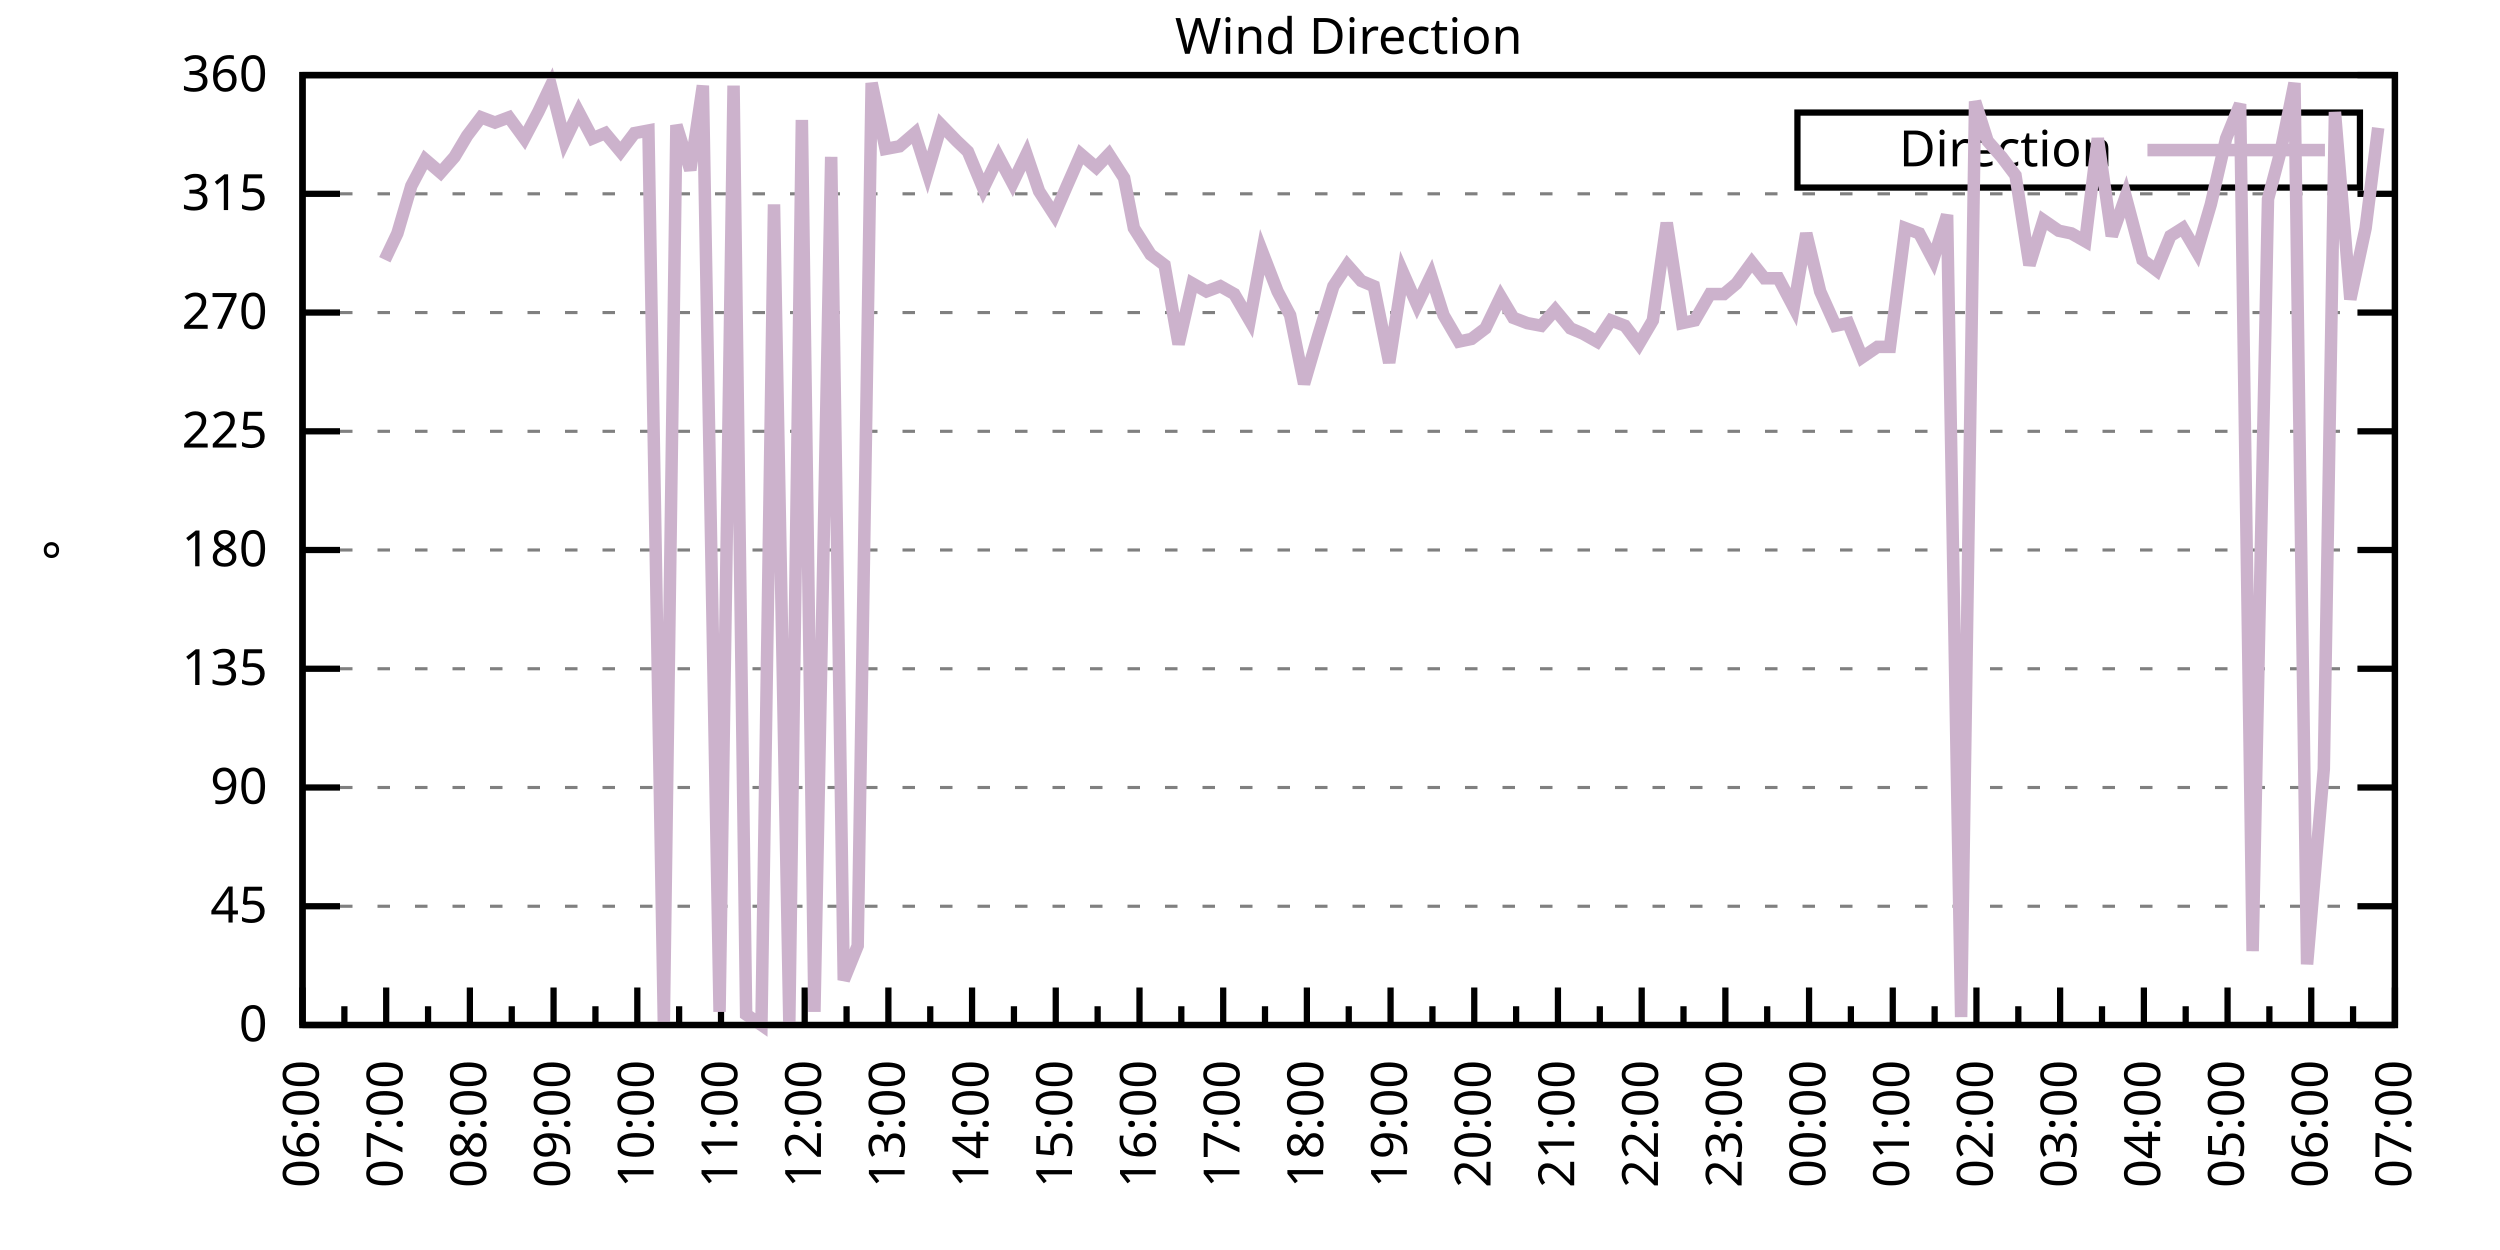
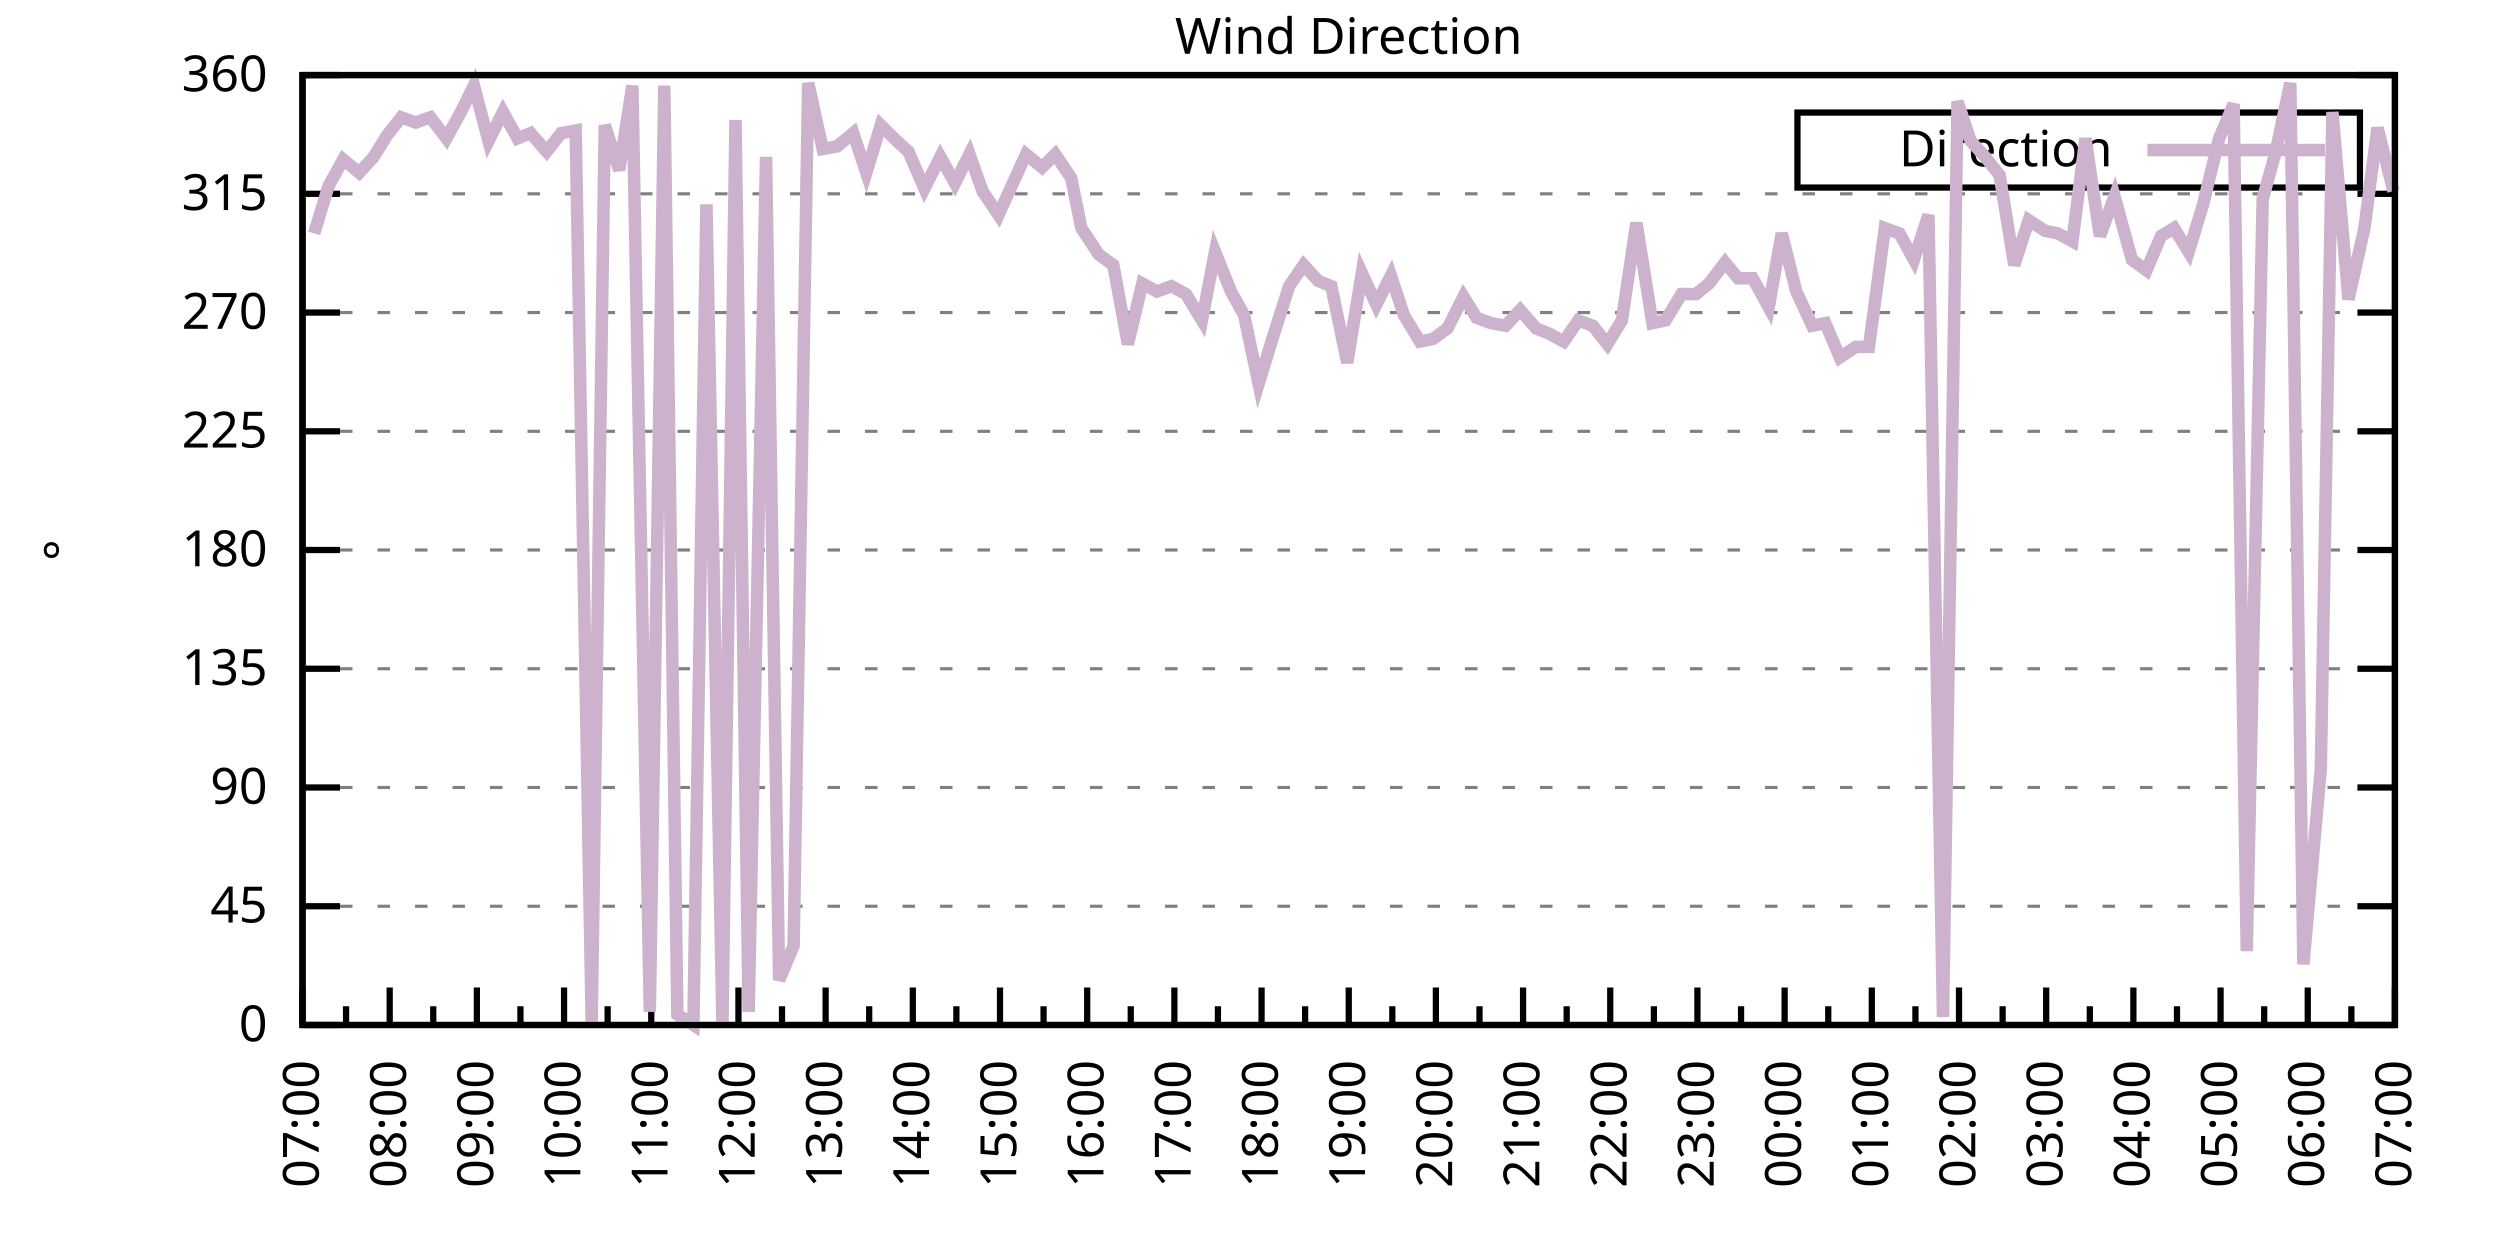
<svg xmlns="http://www.w3.org/2000/svg" xmlns:xlink="http://www.w3.org/1999/xlink" width="400" height="200" viewBox="0 0 400 200">
  <g id="gnuplot_canvas">
    <rect x="0" y="0" width="400" height="200" fill="none" />
    <defs>
      <circle id="gpDot" r="0.5" stroke-width="0.5" stroke="currentColor" />
      <path id="gpPt0" stroke-width="0.333" stroke="currentColor" d="M-1,0 h2 M0,-1 v2" />
      <path id="gpPt1" stroke-width="0.333" stroke="currentColor" d="M-1,-1 L1,1 M1,-1 L-1,1" />
      <path id="gpPt2" stroke-width="0.333" stroke="currentColor" d="M-1,0 L1,0 M0,-1 L0,1 M-1,-1 L1,1 M-1,1 L1,-1" />
      <rect id="gpPt3" stroke-width="0.333" stroke="currentColor" x="-1" y="-1" width="2" height="2" />
      <rect id="gpPt4" stroke-width="0.333" stroke="currentColor" fill="currentColor" x="-1" y="-1" width="2" height="2" />
      <circle id="gpPt5" stroke-width="0.333" stroke="currentColor" cx="0" cy="0" r="1" />
      <use xlink:href="#gpPt5" id="gpPt6" fill="currentColor" stroke="none" />
      <path id="gpPt7" stroke-width="0.333" stroke="currentColor" d="M0,-1.33 L-1.33,0.67 L1.33,0.67 z" />
      <use xlink:href="#gpPt7" id="gpPt8" fill="currentColor" stroke="none" />
      <use xlink:href="#gpPt7" id="gpPt9" stroke="currentColor" transform="rotate(180)" />
      <use xlink:href="#gpPt9" id="gpPt10" fill="currentColor" stroke="none" />
      <use xlink:href="#gpPt3" id="gpPt11" stroke="currentColor" transform="rotate(45)" />
      <use xlink:href="#gpPt11" id="gpPt12" fill="currentColor" stroke="none" />
      <path id="gpPt13" stroke-width="0.333" stroke="currentColor" d="M0,1.330 L1.265,0.411 L0.782,-1.067 L-0.782,-1.076 L-1.265,0.411 z" />
      <use xlink:href="#gpPt13" id="gpPt14" fill="currentColor" stroke="none" />
      <filter id="textbox" filterUnits="objectBoundingBox" x="0" y="0" height="1" width="1">
        <feFlood flood-color="white" flood-opacity="1" result="bgnd" />
        <feComposite in="SourceGraphic" in2="bgnd" operator="atop" />
      </filter>
      <filter id="greybox" filterUnits="objectBoundingBox" x="0" y="0" height="1" width="1">
        <feFlood flood-color="lightgrey" flood-opacity="1" result="grey" />
        <feComposite in="SourceGraphic" in2="grey" operator="atop" />
      </filter>
    </defs>
    <g fill="none" color="white" stroke="currentColor" stroke-width="1.00" stroke-linecap="butt" stroke-linejoin="miter">
</g>
    <g fill="none" color="black" stroke="currentColor" stroke-width="1.00" stroke-linecap="butt" stroke-linejoin="miter">
      <g stroke="none" shape-rendering="crispEdges">
        <polygon fill="rgb(255, 255, 255)" points="48.40,164.00 383.18,164.00 383.18,12.02 48.40,12.02 " />
      </g>
    </g>
    <g fill="none" color="black" stroke="currentColor" stroke-width="1.00" stroke-linecap="butt" stroke-linejoin="miter">
</g>
    <g fill="none" color="black" stroke="black" stroke-width="0.50" stroke-linecap="butt" stroke-linejoin="miter">
</g>
    <g fill="none" color="gray" stroke="currentColor" stroke-width="0.50" stroke-linecap="butt" stroke-linejoin="miter">
      <path stroke="gray" stroke-dasharray="2,4" class="gridline" d="M48.40,164.00 L383.19,164.00  " />
    </g>
    <g fill="none" color="gray" stroke="gray" stroke-width="1.00" stroke-linecap="butt" stroke-linejoin="miter">
</g>
    <g fill="none" color="black" stroke="currentColor" stroke-width="1.00" stroke-linecap="butt" stroke-linejoin="miter">
      <path stroke="black" d="M48.40,164.00 L54.40,164.00 M383.19,164.00 L377.19,164.00  " />
      <g transform="translate(42.80,166.60)" stroke="none" fill="black" font-family="Sans" font-size="8.00" text-anchor="end">
        <text>
          <tspan font-family="Sans"> 0</tspan>
        </text>
      </g>
    </g>
    <g fill="none" color="black" stroke="currentColor" stroke-width="1.00" stroke-linecap="butt" stroke-linejoin="miter">
</g>
    <g fill="none" color="black" stroke="black" stroke-width="0.50" stroke-linecap="butt" stroke-linejoin="miter">
</g>
    <g fill="none" color="gray" stroke="currentColor" stroke-width="0.50" stroke-linecap="butt" stroke-linejoin="miter">
      <path stroke="gray" stroke-dasharray="2,4" class="gridline" d="M48.40,145.00 L383.19,145.00  " />
    </g>
    <g fill="none" color="gray" stroke="gray" stroke-width="1.00" stroke-linecap="butt" stroke-linejoin="miter">
</g>
    <g fill="none" color="black" stroke="currentColor" stroke-width="1.00" stroke-linecap="butt" stroke-linejoin="miter">
      <path stroke="black" d="M48.40,145.00 L54.40,145.00 M383.19,145.00 L377.19,145.00  " />
      <g transform="translate(42.80,147.60)" stroke="none" fill="black" font-family="Sans" font-size="8.00" text-anchor="end">
        <text>
          <tspan font-family="Sans"> 45</tspan>
        </text>
      </g>
    </g>
    <g fill="none" color="black" stroke="currentColor" stroke-width="1.00" stroke-linecap="butt" stroke-linejoin="miter">
</g>
    <g fill="none" color="black" stroke="black" stroke-width="0.50" stroke-linecap="butt" stroke-linejoin="miter">
</g>
    <g fill="none" color="gray" stroke="currentColor" stroke-width="0.50" stroke-linecap="butt" stroke-linejoin="miter">
      <path stroke="gray" stroke-dasharray="2,4" class="gridline" d="M48.40,126.00 L383.19,126.00  " />
    </g>
    <g fill="none" color="gray" stroke="gray" stroke-width="1.00" stroke-linecap="butt" stroke-linejoin="miter">
</g>
    <g fill="none" color="black" stroke="currentColor" stroke-width="1.00" stroke-linecap="butt" stroke-linejoin="miter">
      <path stroke="black" d="M48.40,126.00 L54.40,126.00 M383.19,126.00 L377.19,126.00  " />
      <g transform="translate(42.80,128.60)" stroke="none" fill="black" font-family="Sans" font-size="8.00" text-anchor="end">
        <text>
          <tspan font-family="Sans"> 90</tspan>
        </text>
      </g>
    </g>
    <g fill="none" color="black" stroke="currentColor" stroke-width="1.00" stroke-linecap="butt" stroke-linejoin="miter">
</g>
    <g fill="none" color="black" stroke="black" stroke-width="0.50" stroke-linecap="butt" stroke-linejoin="miter">
</g>
    <g fill="none" color="gray" stroke="currentColor" stroke-width="0.50" stroke-linecap="butt" stroke-linejoin="miter">
      <path stroke="gray" stroke-dasharray="2,4" class="gridline" d="M48.40,107.00 L383.19,107.00  " />
    </g>
    <g fill="none" color="gray" stroke="gray" stroke-width="1.00" stroke-linecap="butt" stroke-linejoin="miter">
</g>
    <g fill="none" color="black" stroke="currentColor" stroke-width="1.00" stroke-linecap="butt" stroke-linejoin="miter">
      <path stroke="black" d="M48.40,107.00 L54.40,107.00 M383.19,107.00 L377.19,107.00  " />
      <g transform="translate(42.80,109.60)" stroke="none" fill="black" font-family="Sans" font-size="8.00" text-anchor="end">
        <text>
          <tspan font-family="Sans"> 135</tspan>
        </text>
      </g>
    </g>
    <g fill="none" color="black" stroke="currentColor" stroke-width="1.00" stroke-linecap="butt" stroke-linejoin="miter">
</g>
    <g fill="none" color="black" stroke="black" stroke-width="0.50" stroke-linecap="butt" stroke-linejoin="miter">
</g>
    <g fill="none" color="gray" stroke="currentColor" stroke-width="0.50" stroke-linecap="butt" stroke-linejoin="miter">
      <path stroke="gray" stroke-dasharray="2,4" class="gridline" d="M48.40,88.00 L383.19,88.00  " />
    </g>
    <g fill="none" color="gray" stroke="gray" stroke-width="1.00" stroke-linecap="butt" stroke-linejoin="miter">
</g>
    <g fill="none" color="black" stroke="currentColor" stroke-width="1.00" stroke-linecap="butt" stroke-linejoin="miter">
      <path stroke="black" d="M48.40,88.00 L54.40,88.00 M383.19,88.00 L377.19,88.00  " />
      <g transform="translate(42.80,90.60)" stroke="none" fill="black" font-family="Sans" font-size="8.00" text-anchor="end">
        <text>
          <tspan font-family="Sans"> 180</tspan>
        </text>
      </g>
    </g>
    <g fill="none" color="black" stroke="currentColor" stroke-width="1.00" stroke-linecap="butt" stroke-linejoin="miter">
</g>
    <g fill="none" color="black" stroke="black" stroke-width="0.50" stroke-linecap="butt" stroke-linejoin="miter">
</g>
    <g fill="none" color="gray" stroke="currentColor" stroke-width="0.50" stroke-linecap="butt" stroke-linejoin="miter">
      <path stroke="gray" stroke-dasharray="2,4" class="gridline" d="M48.40,69.01 L383.19,69.01  " />
    </g>
    <g fill="none" color="gray" stroke="gray" stroke-width="1.00" stroke-linecap="butt" stroke-linejoin="miter">
</g>
    <g fill="none" color="black" stroke="currentColor" stroke-width="1.00" stroke-linecap="butt" stroke-linejoin="miter">
      <path stroke="black" d="M48.40,69.01 L54.40,69.01 M383.19,69.01 L377.19,69.01  " />
      <g transform="translate(42.80,71.61)" stroke="none" fill="black" font-family="Sans" font-size="8.00" text-anchor="end">
        <text>
          <tspan font-family="Sans"> 225</tspan>
        </text>
      </g>
    </g>
    <g fill="none" color="black" stroke="currentColor" stroke-width="1.00" stroke-linecap="butt" stroke-linejoin="miter">
</g>
    <g fill="none" color="black" stroke="black" stroke-width="0.50" stroke-linecap="butt" stroke-linejoin="miter">
</g>
    <g fill="none" color="gray" stroke="currentColor" stroke-width="0.50" stroke-linecap="butt" stroke-linejoin="miter">
      <path stroke="gray" stroke-dasharray="2,4" class="gridline" d="M48.40,50.01 L383.19,50.01  " />
    </g>
    <g fill="none" color="gray" stroke="gray" stroke-width="1.00" stroke-linecap="butt" stroke-linejoin="miter">
</g>
    <g fill="none" color="black" stroke="currentColor" stroke-width="1.00" stroke-linecap="butt" stroke-linejoin="miter">
      <path stroke="black" d="M48.40,50.01 L54.40,50.01 M383.19,50.01 L377.19,50.01  " />
      <g transform="translate(42.80,52.61)" stroke="none" fill="black" font-family="Sans" font-size="8.00" text-anchor="end">
        <text>
          <tspan font-family="Sans"> 270</tspan>
        </text>
      </g>
    </g>
    <g fill="none" color="black" stroke="currentColor" stroke-width="1.00" stroke-linecap="butt" stroke-linejoin="miter">
</g>
    <g fill="none" color="black" stroke="black" stroke-width="0.50" stroke-linecap="butt" stroke-linejoin="miter">
</g>
    <g fill="none" color="gray" stroke="currentColor" stroke-width="0.50" stroke-linecap="butt" stroke-linejoin="miter">
      <path stroke="gray" stroke-dasharray="2,4" class="gridline" d="M48.40,31.01 L383.19,31.01  " />
    </g>
    <g fill="none" color="gray" stroke="gray" stroke-width="1.00" stroke-linecap="butt" stroke-linejoin="miter">
</g>
    <g fill="none" color="black" stroke="currentColor" stroke-width="1.00" stroke-linecap="butt" stroke-linejoin="miter">
      <path stroke="black" d="M48.40,31.01 L54.40,31.01 M383.19,31.01 L377.19,31.01  " />
      <g transform="translate(42.80,33.61)" stroke="none" fill="black" font-family="Sans" font-size="8.00" text-anchor="end">
        <text>
          <tspan font-family="Sans"> 315</tspan>
        </text>
      </g>
    </g>
    <g fill="none" color="black" stroke="currentColor" stroke-width="1.00" stroke-linecap="butt" stroke-linejoin="miter">
</g>
    <g fill="none" color="black" stroke="black" stroke-width="0.50" stroke-linecap="butt" stroke-linejoin="miter">
</g>
    <g fill="none" color="gray" stroke="currentColor" stroke-width="0.50" stroke-linecap="butt" stroke-linejoin="miter">
      <path stroke="gray" stroke-dasharray="2,4" class="gridline" d="M48.40,12.01 L383.19,12.01  " />
    </g>
    <g fill="none" color="gray" stroke="gray" stroke-width="1.00" stroke-linecap="butt" stroke-linejoin="miter">
</g>
    <g fill="none" color="black" stroke="currentColor" stroke-width="1.00" stroke-linecap="butt" stroke-linejoin="miter">
      <path stroke="black" d="M48.40,12.01 L54.40,12.01 M383.19,12.01 L377.19,12.01  " />
      <g transform="translate(42.80,14.61)" stroke="none" fill="black" font-family="Sans" font-size="8.00" text-anchor="end">
        <text>
          <tspan font-family="Sans"> 360</tspan>
        </text>
      </g>
    </g>
    <g fill="none" color="black" stroke="currentColor" stroke-width="1.00" stroke-linecap="butt" stroke-linejoin="miter">
      <path stroke="black" d="M48.40,164.00 L48.40,158.00  " />
      <g transform="translate(51.00,169.60) rotate(270)" stroke="none" fill="black" font-family="Sans" font-size="8.00" text-anchor="end">
        <text>
+           <tspan font-family="Sans">07:00</tspan>
+         </text>
+       </g>
+     </g>
+     <g fill="none" color="black" stroke="currentColor" stroke-width="1.00" stroke-linecap="butt" stroke-linejoin="miter">
+       <path stroke="black" d="M55.37,164.00 L55.37,161.00 M62.35,164.00 L62.35,158.00  " />
+       <g transform="translate(64.95,169.60) rotate(270)" stroke="none" fill="black" font-family="Sans" font-size="8.00" text-anchor="end">
+         <text>
+           <tspan font-family="Sans">08:00</tspan>
+         </text>
+       </g>
+     </g>
+     <g fill="none" color="black" stroke="currentColor" stroke-width="1.00" stroke-linecap="butt" stroke-linejoin="miter">
+       <path stroke="black" d="M69.32,164.00 L69.32,161.00 M76.30,164.00 L76.30,158.00  " />
+       <g transform="translate(78.90,169.60) rotate(270)" stroke="none" fill="black" font-family="Sans" font-size="8.00" text-anchor="end">
+         <text>
+           <tspan font-family="Sans">09:00</tspan>
+         </text>
+       </g>
+     </g>
+     <g fill="none" color="black" stroke="currentColor" stroke-width="1.00" stroke-linecap="butt" stroke-linejoin="miter">
+       <path stroke="black" d="M83.27,164.00 L83.27,161.00 M90.25,164.00 L90.25,158.00  " />
+       <g transform="translate(92.85,169.60) rotate(270)" stroke="none" fill="black" font-family="Sans" font-size="8.00" text-anchor="end">
+         <text>
+           <tspan font-family="Sans">10:00</tspan>
+         </text>
+       </g>
+     </g>
+     <g fill="none" color="black" stroke="currentColor" stroke-width="1.00" stroke-linecap="butt" stroke-linejoin="miter">
+       <path stroke="black" d="M97.22,164.00 L97.22,161.00 M104.20,164.00 L104.20,158.00  " />
+       <g transform="translate(106.80,169.60) rotate(270)" stroke="none" fill="black" font-family="Sans" font-size="8.00" text-anchor="end">
+         <text>
+           <tspan font-family="Sans">11:00</tspan>
+         </text>
+       </g>
+     </g>
+     <g fill="none" color="black" stroke="currentColor" stroke-width="1.00" stroke-linecap="butt" stroke-linejoin="miter">
+       <path stroke="black" d="M111.17,164.00 L111.17,161.00 M118.15,164.00 L118.15,158.00  " />
+       <g transform="translate(120.75,169.60) rotate(270)" stroke="none" fill="black" font-family="Sans" font-size="8.00" text-anchor="end">
+         <text>
+           <tspan font-family="Sans">12:00</tspan>
+         </text>
+       </g>
+     </g>
+     <g fill="none" color="black" stroke="currentColor" stroke-width="1.00" stroke-linecap="butt" stroke-linejoin="miter">
+       <path stroke="black" d="M125.12,164.00 L125.12,161.00 M132.10,164.00 L132.10,158.00  " />
+       <g transform="translate(134.70,169.60) rotate(270)" stroke="none" fill="black" font-family="Sans" font-size="8.00" text-anchor="end">
+         <text>
+           <tspan font-family="Sans">13:00</tspan>
+         </text>
+       </g>
+     </g>
+     <g fill="none" color="black" stroke="currentColor" stroke-width="1.00" stroke-linecap="butt" stroke-linejoin="miter">
+       <path stroke="black" d="M139.07,164.00 L139.07,161.00 M146.05,164.00 L146.05,158.00  " />
+       <g transform="translate(148.65,169.60) rotate(270)" stroke="none" fill="black" font-family="Sans" font-size="8.00" text-anchor="end">
+         <text>
+           <tspan font-family="Sans">14:00</tspan>
+         </text>
+       </g>
+     </g>
+     <g fill="none" color="black" stroke="currentColor" stroke-width="1.00" stroke-linecap="butt" stroke-linejoin="miter">
+       <path stroke="black" d="M153.02,164.00 L153.02,161.00 M160.00,164.00 L160.00,158.00  " />
+       <g transform="translate(162.60,169.60) rotate(270)" stroke="none" fill="black" font-family="Sans" font-size="8.00" text-anchor="end">
+         <text>
+           <tspan font-family="Sans">15:00</tspan>
+         </text>
+       </g>
+     </g>
+     <g fill="none" color="black" stroke="currentColor" stroke-width="1.00" stroke-linecap="butt" stroke-linejoin="miter">
+       <path stroke="black" d="M166.97,164.00 L166.97,161.00 M173.95,164.00 L173.95,158.00  " />
+       <g transform="translate(176.55,169.60) rotate(270)" stroke="none" fill="black" font-family="Sans" font-size="8.00" text-anchor="end">
+         <text>
+           <tspan font-family="Sans">16:00</tspan>
+         </text>
+       </g>
+     </g>
+     <g fill="none" color="black" stroke="currentColor" stroke-width="1.00" stroke-linecap="butt" stroke-linejoin="miter">
+       <path stroke="black" d="M180.92,164.00 L180.92,161.00 M187.90,164.00 L187.90,158.00  " />
+       <g transform="translate(190.50,169.60) rotate(270)" stroke="none" fill="black" font-family="Sans" font-size="8.00" text-anchor="end">
+         <text>
+           <tspan font-family="Sans">17:00</tspan>
+         </text>
+       </g>
+     </g>
+     <g fill="none" color="black" stroke="currentColor" stroke-width="1.00" stroke-linecap="butt" stroke-linejoin="miter">
+       <path stroke="black" d="M194.87,164.00 L194.87,161.00 M201.85,164.00 L201.85,158.00  " />
+       <g transform="translate(204.45,169.60) rotate(270)" stroke="none" fill="black" font-family="Sans" font-size="8.00" text-anchor="end">
+         <text>
+           <tspan font-family="Sans">18:00</tspan>
+         </text>
+       </g>
+     </g>
+     <g fill="none" color="black" stroke="currentColor" stroke-width="1.00" stroke-linecap="butt" stroke-linejoin="miter">
+       <path stroke="black" d="M208.82,164.00 L208.82,161.00 M215.80,164.00 L215.80,158.00  " />
+       <g transform="translate(218.40,169.60) rotate(270)" stroke="none" fill="black" font-family="Sans" font-size="8.00" text-anchor="end">
+         <text>
+           <tspan font-family="Sans">19:00</tspan>
+         </text>
+       </g>
+     </g>
+     <g fill="none" color="black" stroke="currentColor" stroke-width="1.00" stroke-linecap="butt" stroke-linejoin="miter">
+       <path stroke="black" d="M222.77,164.00 L222.77,161.00 M229.74,164.00 L229.74,158.00  " />
+       <g transform="translate(232.34,169.60) rotate(270)" stroke="none" fill="black" font-family="Sans" font-size="8.00" text-anchor="end">
+         <text>
+           <tspan font-family="Sans">20:00</tspan>
+         </text>
+       </g>
+     </g>
+     <g fill="none" color="black" stroke="currentColor" stroke-width="1.00" stroke-linecap="butt" stroke-linejoin="miter">
+       <path stroke="black" d="M236.72,164.00 L236.72,161.00 M243.69,164.00 L243.69,158.00  " />
+       <g transform="translate(246.29,169.60) rotate(270)" stroke="none" fill="black" font-family="Sans" font-size="8.00" text-anchor="end">
+         <text>
+           <tspan font-family="Sans">21:00</tspan>
+         </text>
+       </g>
+     </g>
+     <g fill="none" color="black" stroke="currentColor" stroke-width="1.00" stroke-linecap="butt" stroke-linejoin="miter">
+       <path stroke="black" d="M250.67,164.00 L250.67,161.00 M257.64,164.00 L257.64,158.00  " />
+       <g transform="translate(260.24,169.60) rotate(270)" stroke="none" fill="black" font-family="Sans" font-size="8.00" text-anchor="end">
+         <text>
+           <tspan font-family="Sans">22:00</tspan>
+         </text>
+       </g>
+     </g>
+     <g fill="none" color="black" stroke="currentColor" stroke-width="1.00" stroke-linecap="butt" stroke-linejoin="miter">
+       <path stroke="black" d="M264.62,164.00 L264.62,161.00 M271.59,164.00 L271.59,158.00  " />
+       <g transform="translate(274.19,169.60) rotate(270)" stroke="none" fill="black" font-family="Sans" font-size="8.00" text-anchor="end">
+         <text>
+           <tspan font-family="Sans">23:00</tspan>
+         </text>
+       </g>
+     </g>
+     <g fill="none" color="black" stroke="currentColor" stroke-width="1.00" stroke-linecap="butt" stroke-linejoin="miter">
+       <path stroke="black" d="M278.57,164.00 L278.57,161.00 M285.54,164.00 L285.54,158.00  " />
+       <g transform="translate(288.14,169.60) rotate(270)" stroke="none" fill="black" font-family="Sans" font-size="8.00" text-anchor="end">
+         <text>
+           <tspan font-family="Sans">00:00</tspan>
+         </text>
+       </g>
+     </g>
+     <g fill="none" color="black" stroke="currentColor" stroke-width="1.00" stroke-linecap="butt" stroke-linejoin="miter">
+       <path stroke="black" d="M292.52,164.00 L292.52,161.00 M299.49,164.00 L299.49,158.00  " />
+       <g transform="translate(302.09,169.60) rotate(270)" stroke="none" fill="black" font-family="Sans" font-size="8.00" text-anchor="end">
+         <text>
+           <tspan font-family="Sans">01:00</tspan>
+         </text>
+       </g>
+     </g>
+     <g fill="none" color="black" stroke="currentColor" stroke-width="1.00" stroke-linecap="butt" stroke-linejoin="miter">
+       <path stroke="black" d="M306.47,164.00 L306.47,161.00 M313.44,164.00 L313.44,158.00  " />
+       <g transform="translate(316.04,169.60) rotate(270)" stroke="none" fill="black" font-family="Sans" font-size="8.00" text-anchor="end">
+         <text>
+           <tspan font-family="Sans">02:00</tspan>
+         </text>
+       </g>
+     </g>
+     <g fill="none" color="black" stroke="currentColor" stroke-width="1.00" stroke-linecap="butt" stroke-linejoin="miter">
+       <path stroke="black" d="M320.42,164.00 L320.42,161.00 M327.39,164.00 L327.39,158.00  " />
+       <g transform="translate(329.99,169.60) rotate(270)" stroke="none" fill="black" font-family="Sans" font-size="8.00" text-anchor="end">
+         <text>
+           <tspan font-family="Sans">03:00</tspan>
+         </text>
+       </g>
+     </g>
+     <g fill="none" color="black" stroke="currentColor" stroke-width="1.00" stroke-linecap="butt" stroke-linejoin="miter">
+       <path stroke="black" d="M334.37,164.00 L334.37,161.00 M341.34,164.00 L341.34,158.00  " />
+       <g transform="translate(343.94,169.60) rotate(270)" stroke="none" fill="black" font-family="Sans" font-size="8.00" text-anchor="end">
+         <text>
+           <tspan font-family="Sans">04:00</tspan>
+         </text>
+       </g>
+     </g>
+     <g fill="none" color="black" stroke="currentColor" stroke-width="1.00" stroke-linecap="butt" stroke-linejoin="miter">
+       <path stroke="black" d="M348.32,164.00 L348.32,161.00 M355.29,164.00 L355.29,158.00  " />
+       <g transform="translate(357.89,169.60) rotate(270)" stroke="none" fill="black" font-family="Sans" font-size="8.00" text-anchor="end">
+         <text>
+           <tspan font-family="Sans">05:00</tspan>
+         </text>
+       </g>
+     </g>
+     <g fill="none" color="black" stroke="currentColor" stroke-width="1.00" stroke-linecap="butt" stroke-linejoin="miter">
+       <path stroke="black" d="M362.27,164.00 L362.27,161.00 M369.24,164.00 L369.24,158.00  " />
+       <g transform="translate(371.84,169.60) rotate(270)" stroke="none" fill="black" font-family="Sans" font-size="8.00" text-anchor="end">
+         <text>
          <tspan font-family="Sans">06:00</tspan>
        </text>
      </g>
    </g>
    <g fill="none" color="black" stroke="currentColor" stroke-width="1.00" stroke-linecap="butt" stroke-linejoin="miter">
-       <path stroke="black" d="M55.10,164.00 L55.10,161.00 M61.79,164.00 L61.79,158.00  " />
-       <g transform="translate(64.39,169.60) rotate(270)" stroke="none" fill="black" font-family="Sans" font-size="8.00" text-anchor="end">
-         <text>
-           <tspan font-family="Sans">07:00</tspan>
-         </text>
-       </g>
-     </g>
-     <g fill="none" color="black" stroke="currentColor" stroke-width="1.00" stroke-linecap="butt" stroke-linejoin="miter">
-       <path stroke="black" d="M68.49,164.00 L68.49,161.00 M75.18,164.00 L75.18,158.00  " />
-       <g transform="translate(77.78,169.60) rotate(270)" stroke="none" fill="black" font-family="Sans" font-size="8.00" text-anchor="end">
-         <text>
-           <tspan font-family="Sans">08:00</tspan>
-         </text>
-       </g>
-     </g>
-     <g fill="none" color="black" stroke="currentColor" stroke-width="1.00" stroke-linecap="butt" stroke-linejoin="miter">
-       <path stroke="black" d="M81.88,164.00 L81.88,161.00 M88.57,164.00 L88.57,158.00  " />
-       <g transform="translate(91.17,169.60) rotate(270)" stroke="none" fill="black" font-family="Sans" font-size="8.00" text-anchor="end">
-         <text>
-           <tspan font-family="Sans">09:00</tspan>
-         </text>
-       </g>
-     </g>
-     <g fill="none" color="black" stroke="currentColor" stroke-width="1.00" stroke-linecap="butt" stroke-linejoin="miter">
-       <path stroke="black" d="M95.27,164.00 L95.27,161.00 M101.97,164.00 L101.97,158.00  " />
-       <g transform="translate(104.57,169.60) rotate(270)" stroke="none" fill="black" font-family="Sans" font-size="8.00" text-anchor="end">
-         <text>
-           <tspan font-family="Sans">10:00</tspan>
-         </text>
-       </g>
-     </g>
-     <g fill="none" color="black" stroke="currentColor" stroke-width="1.00" stroke-linecap="butt" stroke-linejoin="miter">
-       <path stroke="black" d="M108.66,164.00 L108.66,161.00 M115.36,164.00 L115.36,158.00  " />
-       <g transform="translate(117.96,169.60) rotate(270)" stroke="none" fill="black" font-family="Sans" font-size="8.00" text-anchor="end">
-         <text>
-           <tspan font-family="Sans">11:00</tspan>
-         </text>
-       </g>
-     </g>
-     <g fill="none" color="black" stroke="currentColor" stroke-width="1.00" stroke-linecap="butt" stroke-linejoin="miter">
-       <path stroke="black" d="M122.05,164.00 L122.05,161.00 M128.75,164.00 L128.75,158.00  " />
-       <g transform="translate(131.35,169.60) rotate(270)" stroke="none" fill="black" font-family="Sans" font-size="8.00" text-anchor="end">
-         <text>
-           <tspan font-family="Sans">12:00</tspan>
-         </text>
-       </g>
-     </g>
-     <g fill="none" color="black" stroke="currentColor" stroke-width="1.00" stroke-linecap="butt" stroke-linejoin="miter">
-       <path stroke="black" d="M135.45,164.00 L135.45,161.00 M142.14,164.00 L142.14,158.00  " />
-       <g transform="translate(144.74,169.60) rotate(270)" stroke="none" fill="black" font-family="Sans" font-size="8.00" text-anchor="end">
-         <text>
-           <tspan font-family="Sans">13:00</tspan>
-         </text>
-       </g>
-     </g>
-     <g fill="none" color="black" stroke="currentColor" stroke-width="1.00" stroke-linecap="butt" stroke-linejoin="miter">
-       <path stroke="black" d="M148.84,164.00 L148.84,161.00 M155.53,164.00 L155.53,158.00  " />
-       <g transform="translate(158.13,169.60) rotate(270)" stroke="none" fill="black" font-family="Sans" font-size="8.00" text-anchor="end">
-         <text>
-           <tspan font-family="Sans">14:00</tspan>
-         </text>
-       </g>
-     </g>
-     <g fill="none" color="black" stroke="currentColor" stroke-width="1.00" stroke-linecap="butt" stroke-linejoin="miter">
-       <path stroke="black" d="M162.23,164.00 L162.23,161.00 M168.92,164.00 L168.92,158.00  " />
-       <g transform="translate(171.52,169.60) rotate(270)" stroke="none" fill="black" font-family="Sans" font-size="8.00" text-anchor="end">
-         <text>
-           <tspan font-family="Sans">15:00</tspan>
-         </text>
-       </g>
-     </g>
-     <g fill="none" color="black" stroke="currentColor" stroke-width="1.00" stroke-linecap="butt" stroke-linejoin="miter">
-       <path stroke="black" d="M175.62,164.00 L175.62,161.00 M182.32,164.00 L182.32,158.00  " />
-       <g transform="translate(184.92,169.60) rotate(270)" stroke="none" fill="black" font-family="Sans" font-size="8.00" text-anchor="end">
-         <text>
-           <tspan font-family="Sans">16:00</tspan>
-         </text>
-       </g>
-     </g>
-     <g fill="none" color="black" stroke="currentColor" stroke-width="1.00" stroke-linecap="butt" stroke-linejoin="miter">
-       <path stroke="black" d="M189.01,164.00 L189.01,161.00 M195.71,164.00 L195.71,158.00  " />
-       <g transform="translate(198.31,169.60) rotate(270)" stroke="none" fill="black" font-family="Sans" font-size="8.00" text-anchor="end">
-         <text>
-           <tspan font-family="Sans">17:00</tspan>
-         </text>
-       </g>
-     </g>
-     <g fill="none" color="black" stroke="currentColor" stroke-width="1.00" stroke-linecap="butt" stroke-linejoin="miter">
-       <path stroke="black" d="M202.40,164.00 L202.40,161.00 M209.10,164.00 L209.10,158.00  " />
-       <g transform="translate(211.70,169.60) rotate(270)" stroke="none" fill="black" font-family="Sans" font-size="8.00" text-anchor="end">
-         <text>
-           <tspan font-family="Sans">18:00</tspan>
-         </text>
-       </g>
-     </g>
-     <g fill="none" color="black" stroke="currentColor" stroke-width="1.00" stroke-linecap="butt" stroke-linejoin="miter">
-       <path stroke="black" d="M215.80,164.00 L215.80,161.00 M222.49,164.00 L222.49,158.00  " />
-       <g transform="translate(225.09,169.60) rotate(270)" stroke="none" fill="black" font-family="Sans" font-size="8.00" text-anchor="end">
-         <text>
-           <tspan font-family="Sans">19:00</tspan>
-         </text>
-       </g>
-     </g>
-     <g fill="none" color="black" stroke="currentColor" stroke-width="1.00" stroke-linecap="butt" stroke-linejoin="miter">
-       <path stroke="black" d="M229.19,164.00 L229.19,161.00 M235.88,164.00 L235.88,158.00  " />
-       <g transform="translate(238.48,169.60) rotate(270)" stroke="none" fill="black" font-family="Sans" font-size="8.00" text-anchor="end">
-         <text>
-           <tspan font-family="Sans">20:00</tspan>
-         </text>
-       </g>
-     </g>
-     <g fill="none" color="black" stroke="currentColor" stroke-width="1.00" stroke-linecap="butt" stroke-linejoin="miter">
-       <path stroke="black" d="M242.58,164.00 L242.58,161.00 M249.27,164.00 L249.27,158.00  " />
-       <g transform="translate(251.87,169.60) rotate(270)" stroke="none" fill="black" font-family="Sans" font-size="8.00" text-anchor="end">
-         <text>
-           <tspan font-family="Sans">21:00</tspan>
-         </text>
-       </g>
-     </g>
-     <g fill="none" color="black" stroke="currentColor" stroke-width="1.00" stroke-linecap="butt" stroke-linejoin="miter">
-       <path stroke="black" d="M255.97,164.00 L255.97,161.00 M262.67,164.00 L262.67,158.00  " />
-       <g transform="translate(265.27,169.60) rotate(270)" stroke="none" fill="black" font-family="Sans" font-size="8.00" text-anchor="end">
-         <text>
-           <tspan font-family="Sans">22:00</tspan>
-         </text>
-       </g>
-     </g>
-     <g fill="none" color="black" stroke="currentColor" stroke-width="1.00" stroke-linecap="butt" stroke-linejoin="miter">
-       <path stroke="black" d="M269.36,164.00 L269.36,161.00 M276.06,164.00 L276.06,158.00  " />
-       <g transform="translate(278.66,169.60) rotate(270)" stroke="none" fill="black" font-family="Sans" font-size="8.00" text-anchor="end">
-         <text>
-           <tspan font-family="Sans">23:00</tspan>
-         </text>
-       </g>
-     </g>
-     <g fill="none" color="black" stroke="currentColor" stroke-width="1.00" stroke-linecap="butt" stroke-linejoin="miter">
-       <path stroke="black" d="M282.75,164.00 L282.75,161.00 M289.45,164.00 L289.45,158.00  " />
-       <g transform="translate(292.05,169.60) rotate(270)" stroke="none" fill="black" font-family="Sans" font-size="8.00" text-anchor="end">
-         <text>
-           <tspan font-family="Sans">00:00</tspan>
-         </text>
-       </g>
-     </g>
-     <g fill="none" color="black" stroke="currentColor" stroke-width="1.00" stroke-linecap="butt" stroke-linejoin="miter">
-       <path stroke="black" d="M296.14,164.00 L296.14,161.00 M302.84,164.00 L302.84,158.00  " />
-       <g transform="translate(305.44,169.60) rotate(270)" stroke="none" fill="black" font-family="Sans" font-size="8.00" text-anchor="end">
-         <text>
-           <tspan font-family="Sans">01:00</tspan>
-         </text>
-       </g>
-     </g>
-     <g fill="none" color="black" stroke="currentColor" stroke-width="1.00" stroke-linecap="butt" stroke-linejoin="miter">
-       <path stroke="black" d="M309.54,164.00 L309.54,161.00 M316.23,164.00 L316.23,158.00  " />
-       <g transform="translate(318.83,169.60) rotate(270)" stroke="none" fill="black" font-family="Sans" font-size="8.00" text-anchor="end">
-         <text>
-           <tspan font-family="Sans">02:00</tspan>
-         </text>
-       </g>
-     </g>
-     <g fill="none" color="black" stroke="currentColor" stroke-width="1.00" stroke-linecap="butt" stroke-linejoin="miter">
-       <path stroke="black" d="M322.93,164.00 L322.93,161.00 M329.62,164.00 L329.62,158.00  " />
-       <g transform="translate(332.22,169.60) rotate(270)" stroke="none" fill="black" font-family="Sans" font-size="8.00" text-anchor="end">
-         <text>
-           <tspan font-family="Sans">03:00</tspan>
-         </text>
-       </g>
-     </g>
-     <g fill="none" color="black" stroke="currentColor" stroke-width="1.00" stroke-linecap="butt" stroke-linejoin="miter">
-       <path stroke="black" d="M336.32,164.00 L336.32,161.00 M343.02,164.00 L343.02,158.00  " />
-       <g transform="translate(345.62,169.60) rotate(270)" stroke="none" fill="black" font-family="Sans" font-size="8.00" text-anchor="end">
-         <text>
-           <tspan font-family="Sans">04:00</tspan>
-         </text>
-       </g>
-     </g>
-     <g fill="none" color="black" stroke="currentColor" stroke-width="1.00" stroke-linecap="butt" stroke-linejoin="miter">
-       <path stroke="black" d="M349.71,164.00 L349.71,161.00 M356.41,164.00 L356.41,158.00  " />
-       <g transform="translate(359.01,169.60) rotate(270)" stroke="none" fill="black" font-family="Sans" font-size="8.00" text-anchor="end">
-         <text>
-           <tspan font-family="Sans">05:00</tspan>
-         </text>
-       </g>
-     </g>
-     <g fill="none" color="black" stroke="currentColor" stroke-width="1.00" stroke-linecap="butt" stroke-linejoin="miter">
-       <path stroke="black" d="M363.10,164.00 L363.10,161.00 M369.80,164.00 L369.80,158.00  " />
-       <g transform="translate(372.40,169.60) rotate(270)" stroke="none" fill="black" font-family="Sans" font-size="8.00" text-anchor="end">
-         <text>
-           <tspan font-family="Sans">06:00</tspan>
-         </text>
-       </g>
-     </g>
-     <g fill="none" color="black" stroke="currentColor" stroke-width="1.00" stroke-linecap="butt" stroke-linejoin="miter">
-       <path stroke="black" d="M376.49,164.00 L376.49,161.00 M383.19,164.00 L383.19,158.00  " />
+       <path stroke="black" d="M376.22,164.00 L376.22,161.00 M383.19,164.00 L383.19,158.00  " />
      <g transform="translate(385.79,169.60) rotate(270)" stroke="none" fill="black" font-family="Sans" font-size="8.00" text-anchor="end">
        <text>
          <tspan font-family="Sans">07:00</tspan>
        </text>
      </g>
    </g>
    <g fill="none" color="black" stroke="currentColor" stroke-width="1.00" stroke-linecap="butt" stroke-linejoin="miter">
</g>
    <g fill="none" color="black" stroke="currentColor" stroke-width="1.00" stroke-linecap="butt" stroke-linejoin="miter">
      <path stroke="black" d="M48.40,12.01 L48.40,164.00 L383.19,164.00 L383.19,12.01 L48.40,12.01 Z  " />
    </g>
    <g fill="none" color="black" stroke="currentColor" stroke-width="1.00" stroke-linecap="butt" stroke-linejoin="miter">
      <g transform="translate(12.80,88.01) rotate(270)" stroke="none" fill="black" font-family="Sans" font-size="8.00" text-anchor="middle">
        <text>
          <tspan font-family="Sans">°</tspan>
        </text>
      </g>
    </g>
    <g fill="none" color="black" stroke="currentColor" stroke-width="1.00" stroke-linecap="butt" stroke-linejoin="miter">
</g>
    <g fill="none" color="black" stroke="currentColor" stroke-width="1.00" stroke-linecap="butt" stroke-linejoin="miter">
      <path stroke="black" d="M287.59,30.01 L287.59,18.01 L377.59,18.01 L377.59,30.01 L287.59,30.01 Z  " />
    </g>
    <g id="Wind_direction_plot_1">
      <g fill="none" color="white" stroke="black" stroke-width="2.00" stroke-linecap="butt" stroke-linejoin="miter">
</g>
      <g fill="none" color="black" stroke="currentColor" stroke-width="2.00" stroke-linecap="butt" stroke-linejoin="miter">
        <g transform="translate(337.99,26.61)" stroke="none" fill="black" font-family="Sans" font-size="8.00" text-anchor="end">
          <text>
            <tspan font-family="Sans">Direction</tspan>
          </text>
        </g>
      </g>
      <g fill="none" color="black" stroke="currentColor" stroke-width="2.00" stroke-linecap="butt" stroke-linejoin="miter">
-         <path stroke="rgb(204, 178, 204)" d="M343.59,24.01 L371.99,24.01 M61.57,41.56 L63.58,37.34 L65.81,29.74 L68.04,25.52 L70.50,27.63 L72.73,25.10   L74.74,21.72 L76.97,18.77 L79.20,19.61 L81.43,18.77 L83.89,22.14 L86.12,17.92 L88.13,13.70 L90.36,22.56   L92.59,17.92 L94.82,22.14 L96.83,21.30 L99.29,24.25 L101.52,21.30 L103.75,20.88 L106.21,163.58 L108.22,20.03   L110.45,27.21 L112.46,13.70 L115.13,161.89 L117.37,13.70 L119.38,162.31 L121.83,164.00 L123.84,32.70 L126.29,163.58   L128.30,19.19 L130.31,161.89 L132.99,25.10 L135.00,156.82 L137.23,151.33 L139.46,13.28 L141.69,23.83 L143.93,23.41   L146.38,21.30 L148.39,27.63 L150.62,20.03 L153.08,22.56 L154.86,24.25 L157.32,30.16 L159.77,25.10 L162.01,29.32   L164.24,24.68 L166.25,30.59 L168.70,34.39 L170.71,29.74 L172.94,24.68 L175.40,26.79 L177.41,24.68 L179.86,28.48   L181.42,36.50 L184.10,40.72 L186.33,42.41 L188.57,55.07 L190.80,45.36 L193.03,46.63 L195.26,45.79 L197.49,47.05   L199.95,51.27 L201.96,40.30 L204.41,46.63 L206.42,50.43 L208.65,61.41 L210.88,53.81 L213.34,45.79 L215.57,42.41   L217.80,44.94 L219.81,45.79 L222.27,58.03 L224.50,43.67 L226.73,48.74 L228.96,44.10 L230.97,50.43 L233.43,54.65   L235.44,54.23 L237.67,52.54 L240.12,47.47 L242.13,50.85 L244.36,51.70 L246.60,52.12 L248.83,49.59 L251.28,52.54   L253.29,53.39 L255.52,54.65 L257.76,51.27 L259.99,52.12 L262.22,55.07 L264.45,51.27 L266.68,35.65 L269.14,51.70   L271.15,51.27 L273.60,47.05 L275.83,47.05 L277.84,45.36 L280.30,41.99 L282.31,44.52 L284.54,44.52 L286.99,49.16   L289.00,37.34 L291.23,46.63 L293.69,52.12 L295.70,51.70 L297.93,57.18 L300.39,55.50 L302.39,55.50 L304.85,36.50   L307.08,37.34 L309.31,41.56 L311.54,34.39 L313.78,162.73 L316.01,16.23 L318.02,22.56 L320.25,25.10 L322.48,28.05   L324.71,42.41 L326.95,35.23 L329.40,36.92 L331.41,37.34 L333.64,38.61 L335.65,22.14 L337.88,37.76 L340.11,31.43   L342.79,41.56 L345.02,43.25 L347.26,37.76 L349.26,36.50 L351.50,40.30 L353.73,32.70 L356.18,22.14 L358.42,16.65   L360.42,152.18 L362.88,31.85 L364.89,24.25 L367.12,13.28 L369.13,154.29 L371.81,123.05 L373.59,17.92 L376.05,47.90   L378.50,36.50 L380.51,20.45  " />
+         <path stroke="rgb(204, 178, 204)" d="M343.59,24.01 L371.99,24.01 M50.26,37.34 L52.58,29.74 L54.91,25.52 L57.47,27.63 L59.79,25.10 L61.88,21.72   L64.21,18.77 L66.53,19.61 L68.86,18.77 L71.42,22.14 L73.74,17.92 L75.83,13.70 L78.16,22.56 L80.48,17.92   L82.81,22.14 L84.90,21.30 L87.46,24.25 L89.78,21.30 L92.11,20.88 L94.67,163.58 L96.76,20.03 L99.08,27.21   L101.18,13.70 L103.97,161.89 L106.29,13.70 L108.38,162.31 L110.94,164.00 L113.03,32.70 L115.59,163.58 L117.68,19.19   L119.78,161.89 L122.57,25.10 L124.66,156.82 L126.98,151.33 L129.31,13.28 L131.63,23.83 L133.96,23.41 L136.51,21.30   L138.61,27.63 L140.93,20.03 L143.49,22.56 L145.35,24.25 L147.91,30.16 L150.46,25.10 L152.79,29.32 L155.11,24.68   L157.21,30.59 L159.76,34.39 L161.86,29.74 L164.18,24.68 L166.74,26.79 L168.83,24.68 L171.39,28.48 L173.02,36.50   L175.81,40.72 L178.13,42.41 L180.46,55.07 L182.78,45.36 L185.11,46.63 L187.43,45.79 L189.76,47.05 L192.31,51.27   L194.41,40.30 L196.96,46.63 L199.06,50.43 L201.38,61.41 L203.71,53.81 L206.26,45.79 L208.59,42.41 L210.91,44.94   L213.01,45.79 L215.56,58.03 L217.89,43.67 L220.21,48.74 L222.54,44.10 L224.63,50.43 L227.19,54.65 L229.28,54.23   L231.60,52.54 L234.16,47.47 L236.25,50.85 L238.58,51.70 L240.90,52.12 L243.23,49.59 L245.79,52.54 L247.88,53.39   L250.20,54.65 L252.53,51.27 L254.85,52.12 L257.18,55.07 L259.50,51.27 L261.83,35.65 L264.39,51.70 L266.48,51.27   L269.04,47.05 L271.36,47.05 L273.45,45.36 L276.01,41.99 L278.10,44.52 L280.43,44.52 L282.99,49.16 L285.08,37.34   L287.40,46.63 L289.96,52.12 L292.05,51.70 L294.38,57.18 L296.94,55.50 L299.03,55.50 L301.58,36.50 L303.91,37.34   L306.23,41.56 L308.56,34.39 L310.88,162.73 L313.21,16.23 L315.30,22.56 L317.63,25.10 L319.95,28.05 L322.28,42.41   L324.60,35.23 L327.16,36.92 L329.25,37.34 L331.58,38.61 L333.67,22.14 L335.99,37.76 L338.32,31.43 L341.11,41.56   L343.43,43.25 L345.76,37.76 L347.85,36.50 L350.18,40.30 L352.50,32.70 L355.06,22.14 L357.38,16.65 L359.48,152.18   L362.03,31.85 L364.13,24.25 L366.45,13.28 L368.54,154.29 L371.33,123.05 L373.19,17.92 L375.75,47.90 L378.31,36.50   L380.40,20.45 L382.96,30.59  " />
      </g>
    </g>
    <g fill="none" color="black" stroke="currentColor" stroke-width="2.00" stroke-linecap="butt" stroke-linejoin="miter">
</g>
    <g fill="none" color="black" stroke="black" stroke-width="1.00" stroke-linecap="butt" stroke-linejoin="miter">
</g>
    <g fill="none" color="black" stroke="currentColor" stroke-width="1.00" stroke-linecap="butt" stroke-linejoin="miter">
      <path stroke="black" d="M48.40,12.01 L48.40,164.00 L383.19,164.00 L383.19,12.01 L48.40,12.01 Z  " />
    </g>
    <g fill="none" color="black" stroke="currentColor" stroke-width="1.00" stroke-linecap="butt" stroke-linejoin="miter">
      <g transform="translate(215.79,8.61)" stroke="none" fill="black" font-family="Sans" font-size="8.00" text-anchor="middle">
        <text>
          <tspan font-family="Sans">Wind Direction</tspan>
        </text>
      </g>
    </g>
    <g fill="none" color="black" stroke="currentColor" stroke-width="1.00" stroke-linecap="butt" stroke-linejoin="miter">
</g>
  </g>
</svg>
